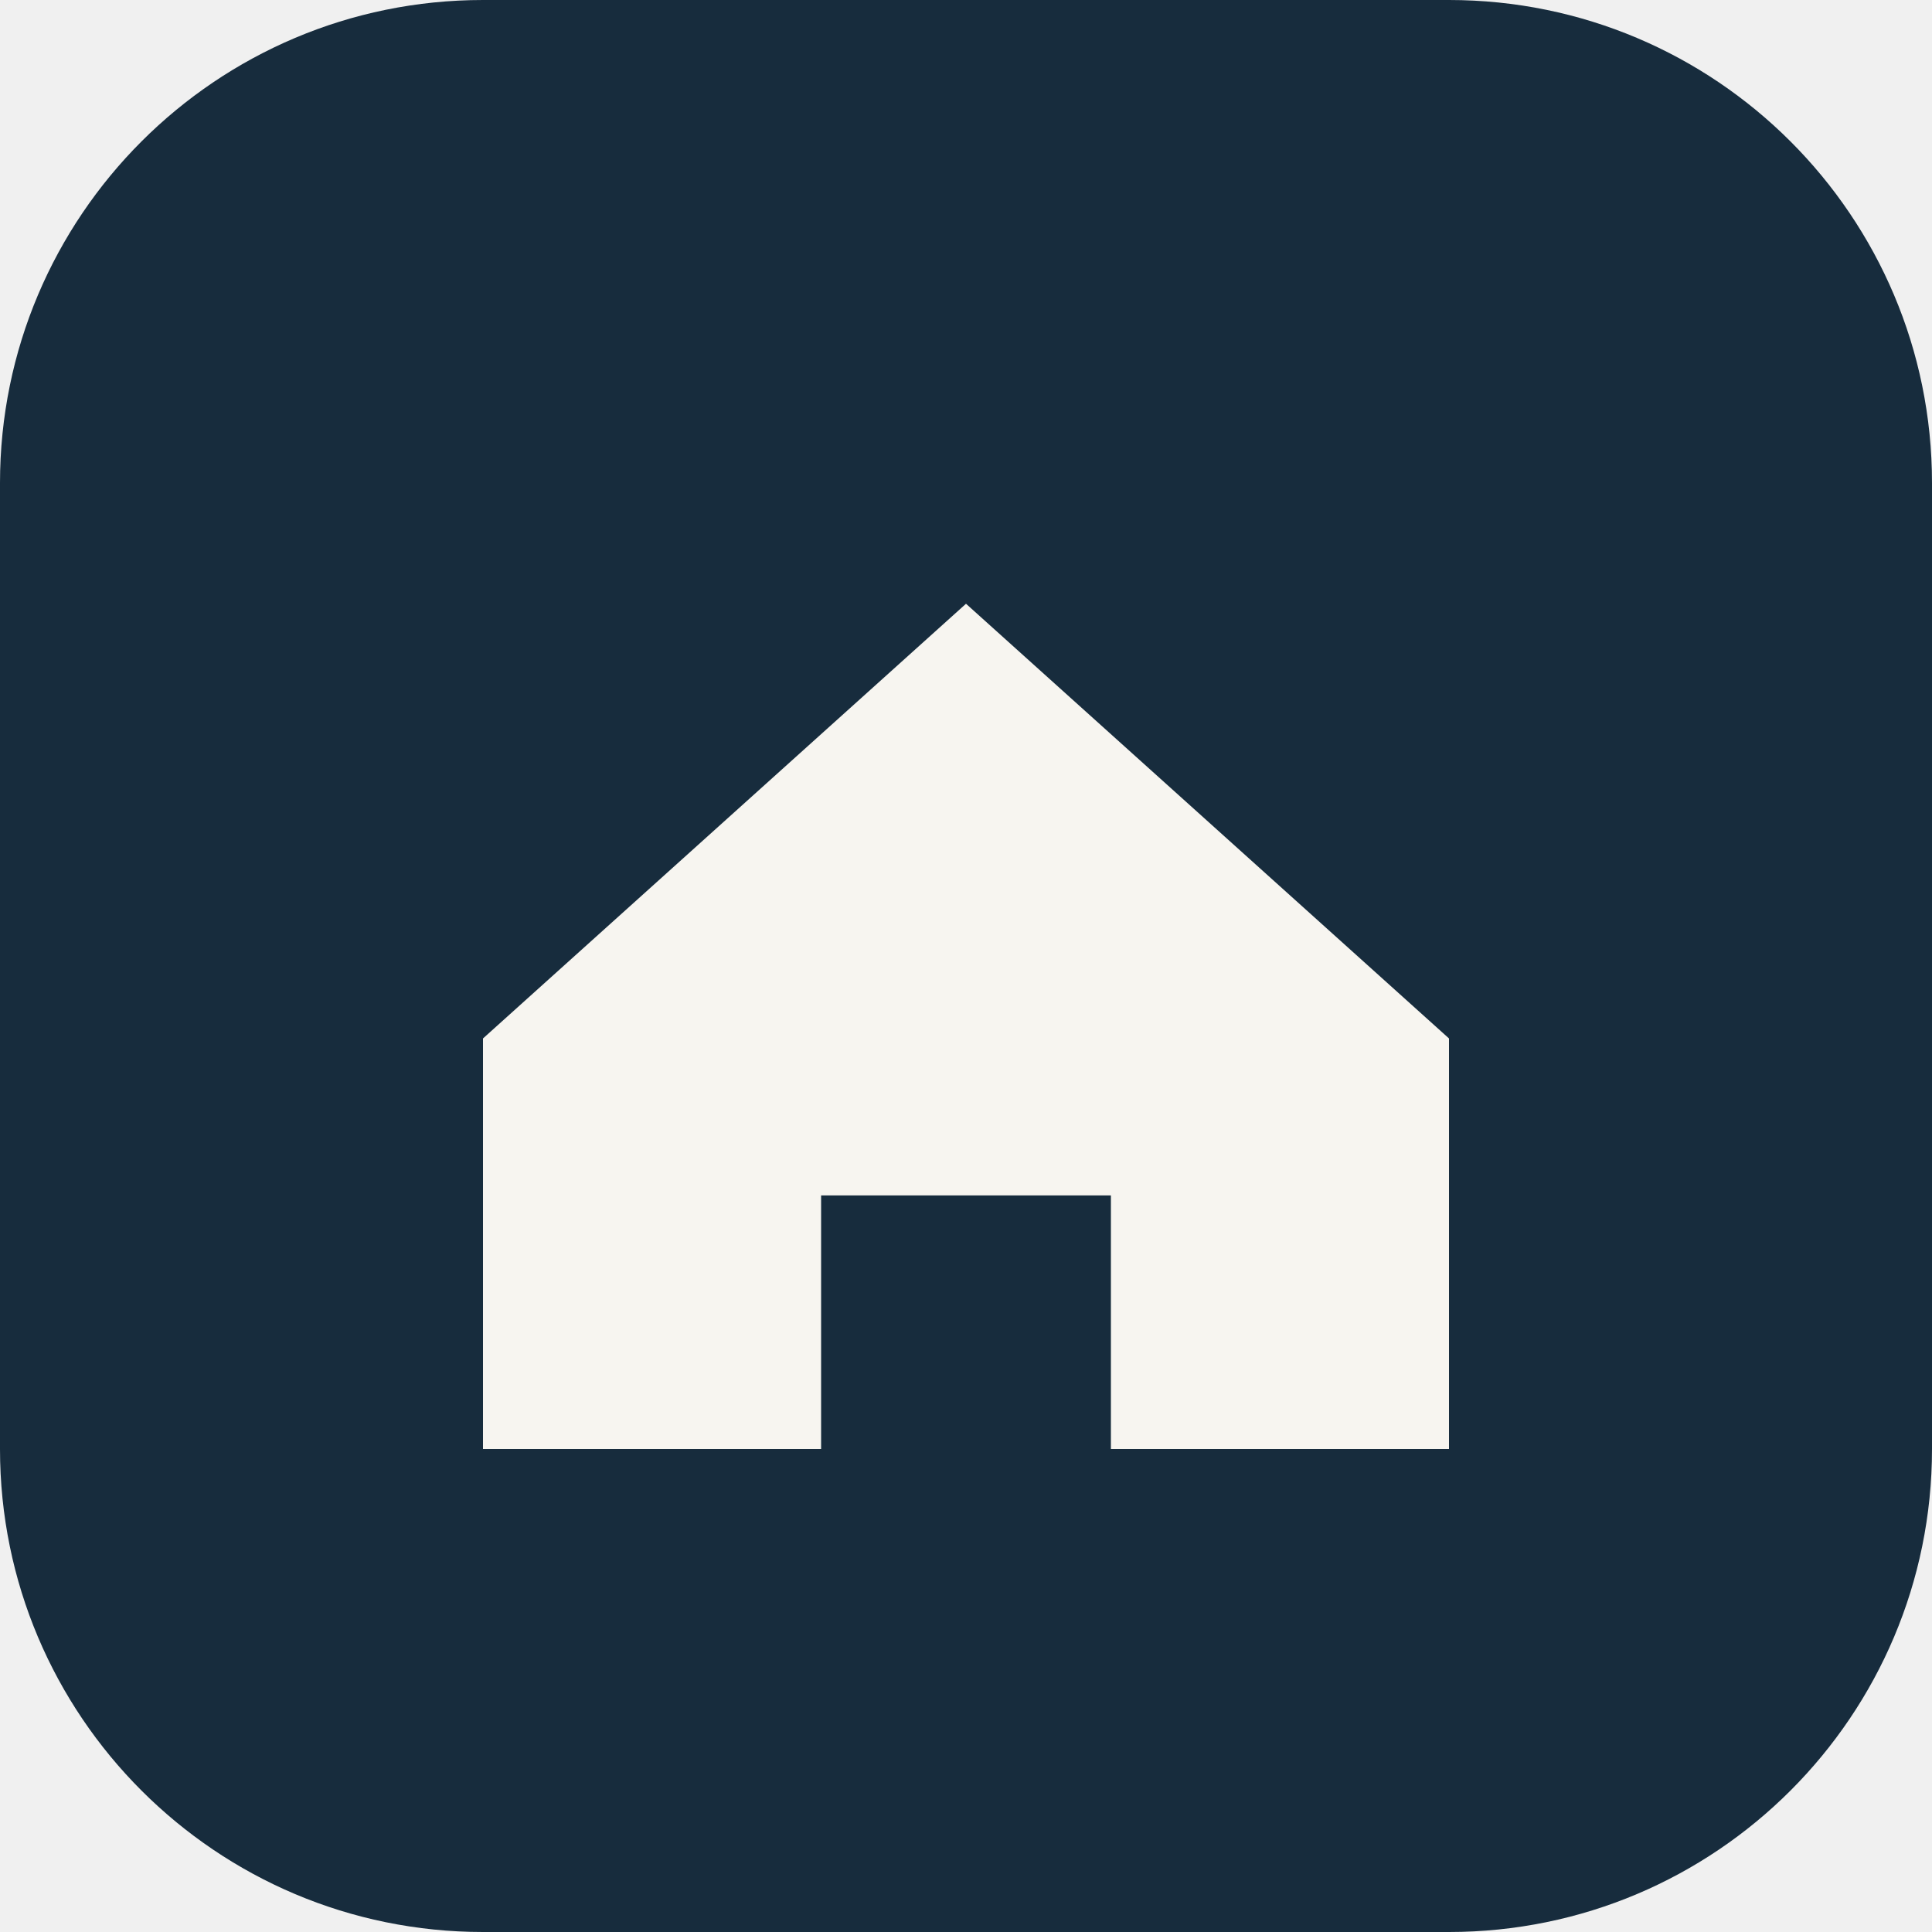
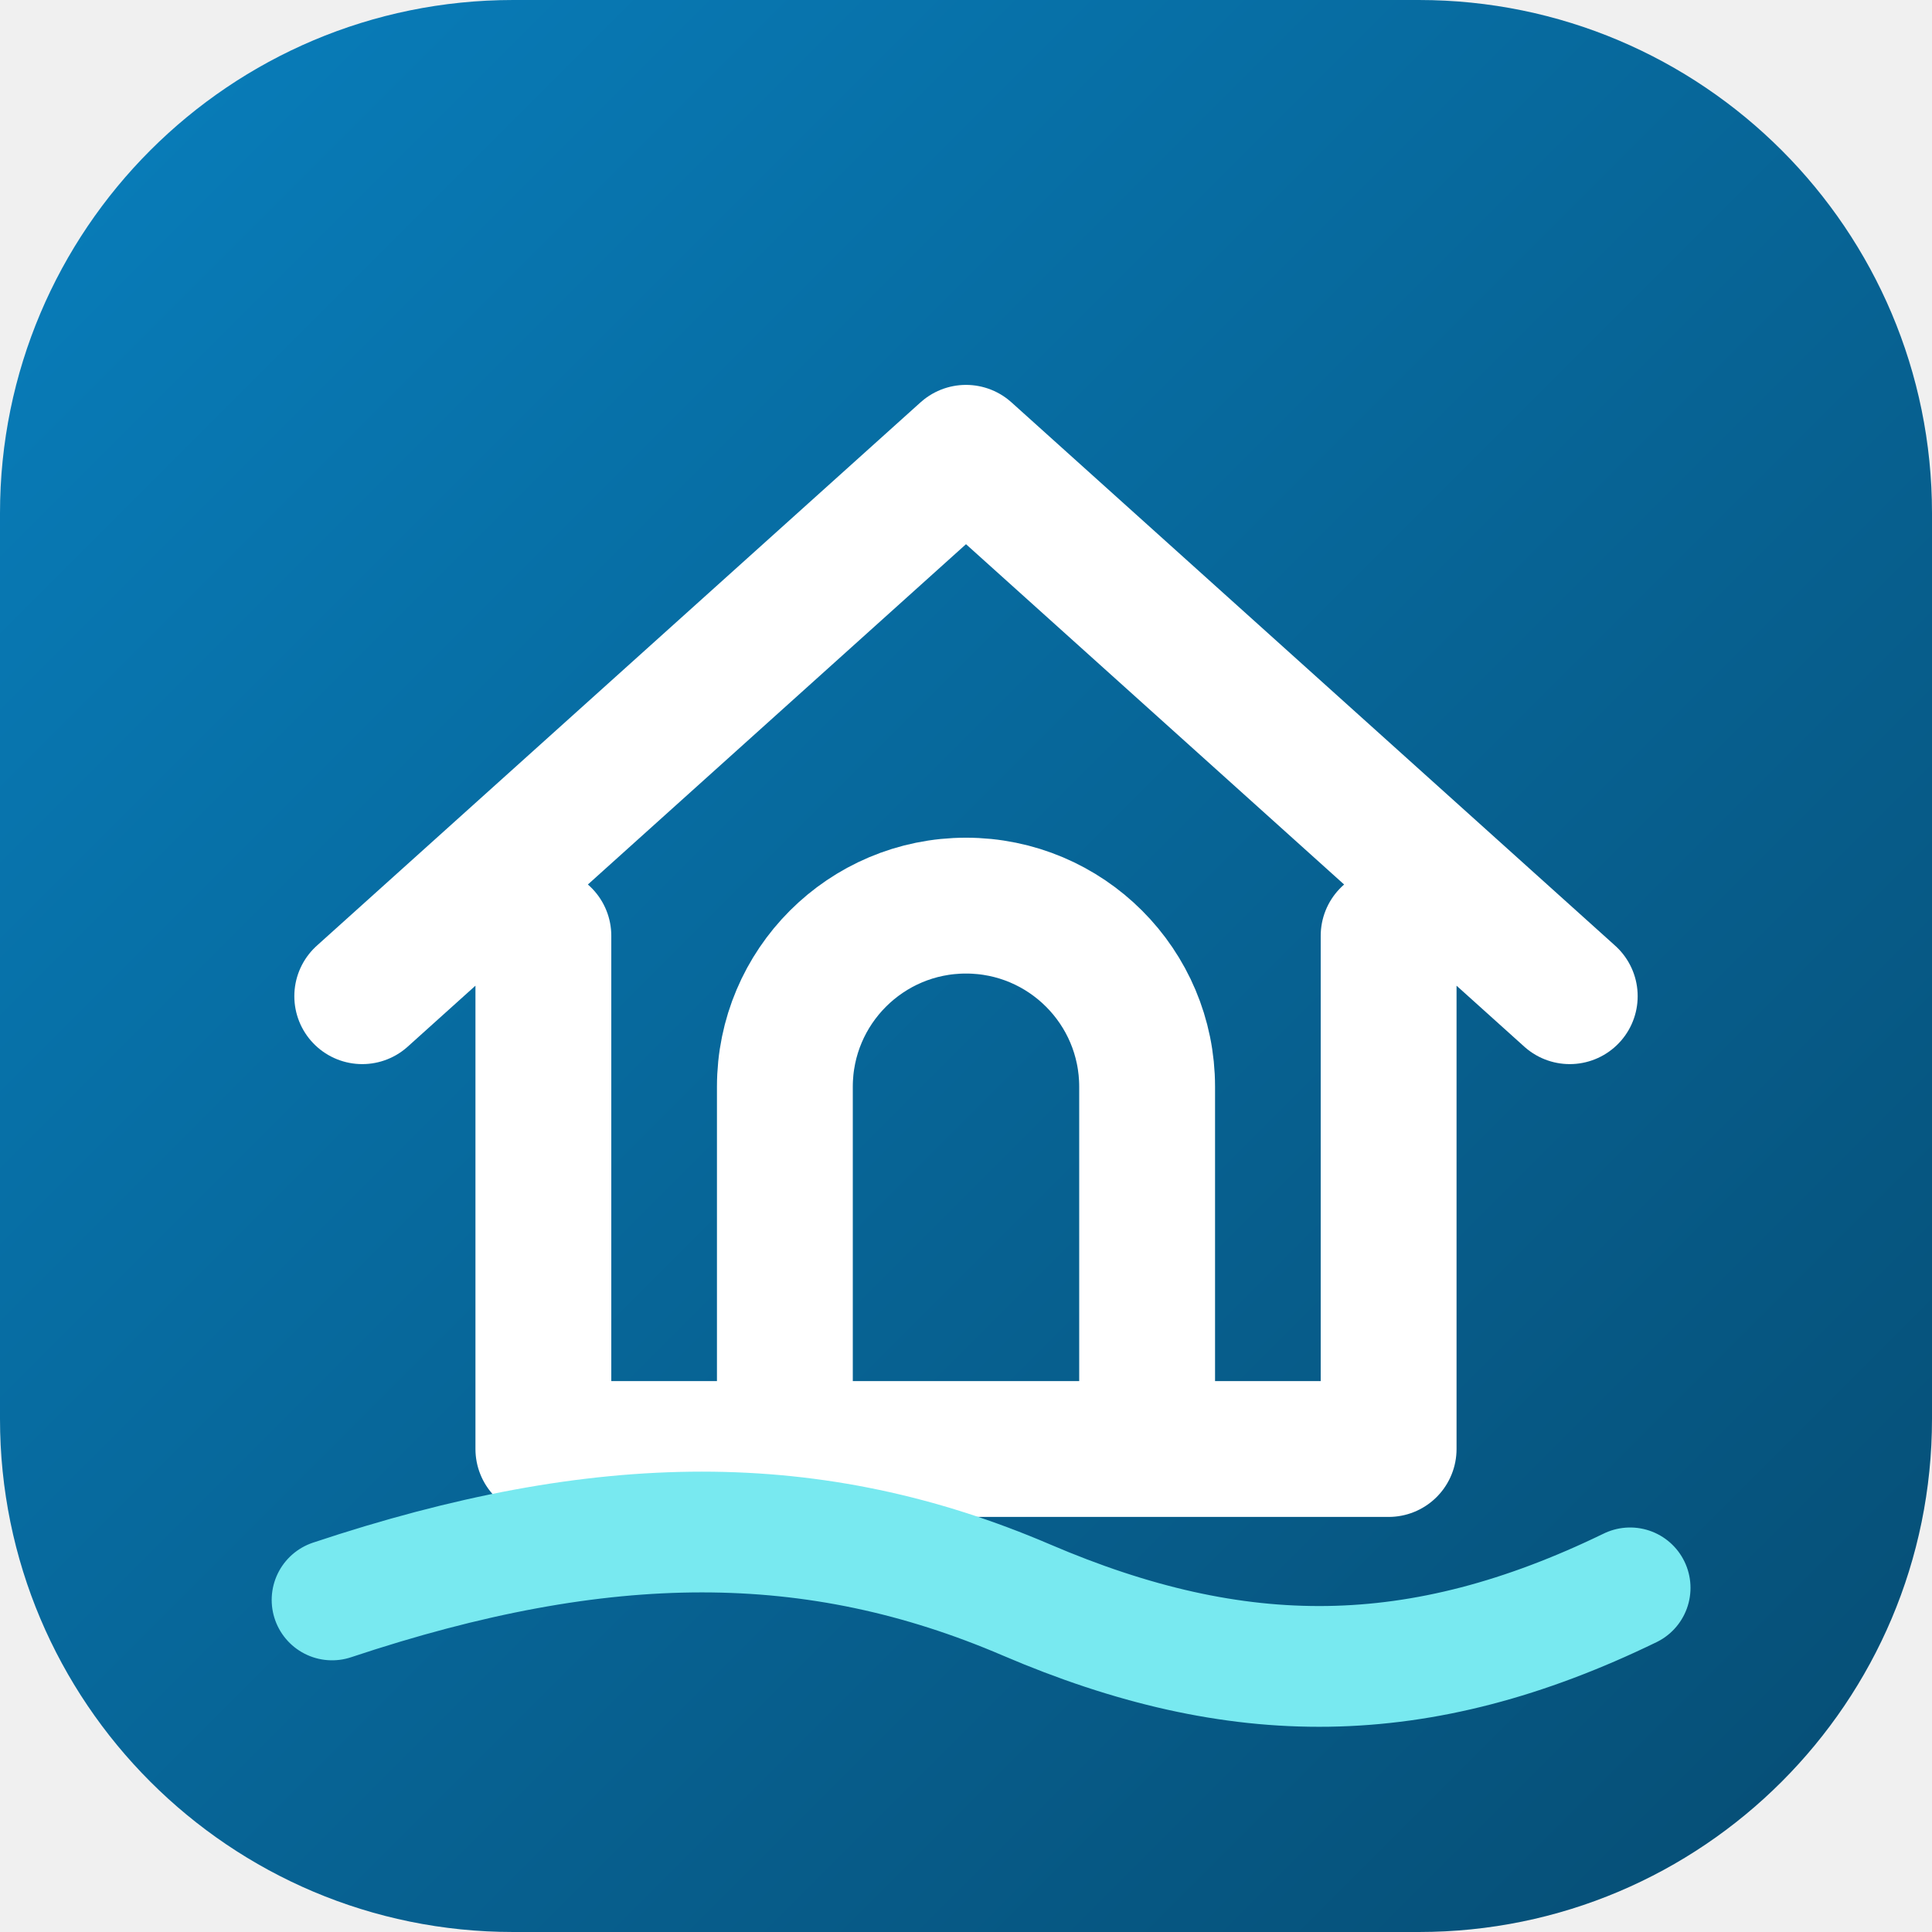
- <svg xmlns="http://www.w3.org/2000/svg" viewBox="0 0 32 32">
-   <rect width="32" height="32" rx="8" fill="#172C3D" />
-   <path d="M8 17.2 16 10l8 7.2V24h-5.6v-4.2h-4.8V24H8z" fill="#F7F5F0" />
+ <svg xmlns="http://www.w3.org/2000/svg" viewBox="0 0 64 64">
+   <defs>
+     <linearGradient id="sea" x1="0" y1="0" x2="1" y2="1">
+       <stop stop-color="#087FBD" />
+       <stop offset="1" stop-color="#064C72" />
+     </linearGradient>
+   </defs>
+   <rect width="64" height="64" rx="17" fill="url(#sea)" />
+   <path d="M12 33 32 15l20 18M18 31v17h28V31M26 48V36a6 6 0 0 1 12 0v12" fill="none" stroke="white" stroke-width="4.5" stroke-linecap="round" stroke-linejoin="round" />
+   <path d="M11 53c9-3 16-3 23 0s13 3 20-.4" fill="none" stroke="#78E9F0" stroke-width="4" stroke-linecap="round" />
</svg>
